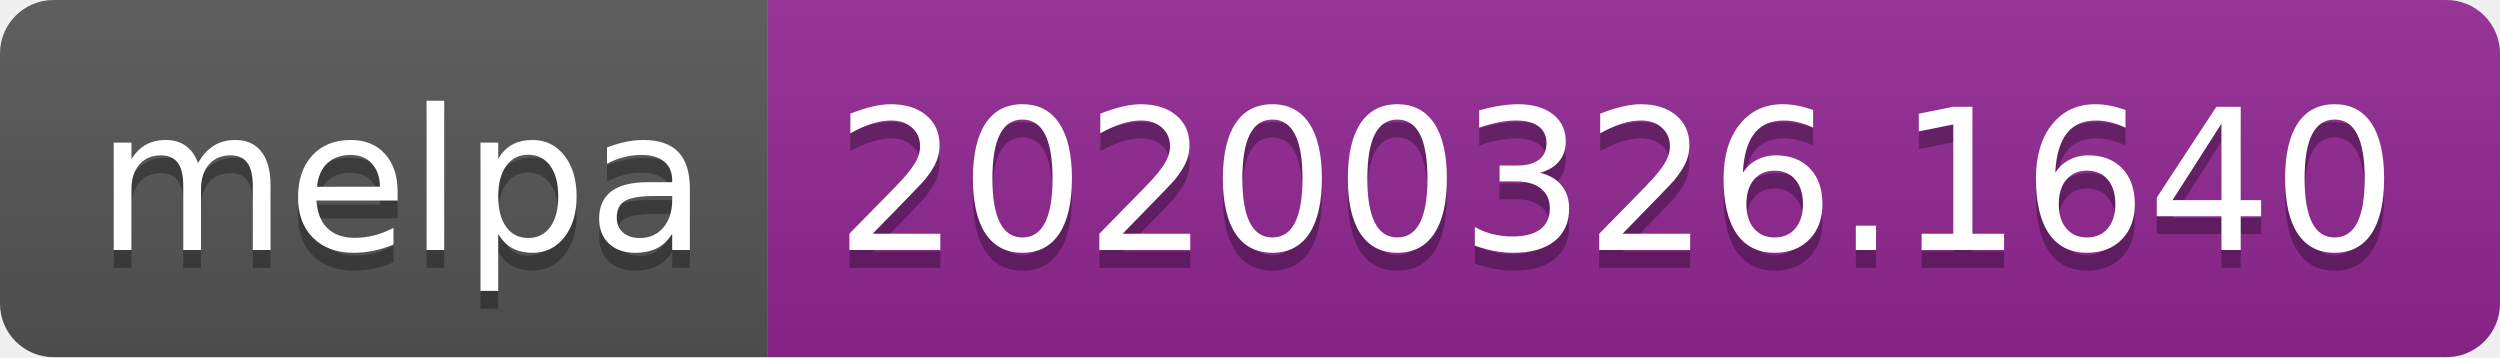
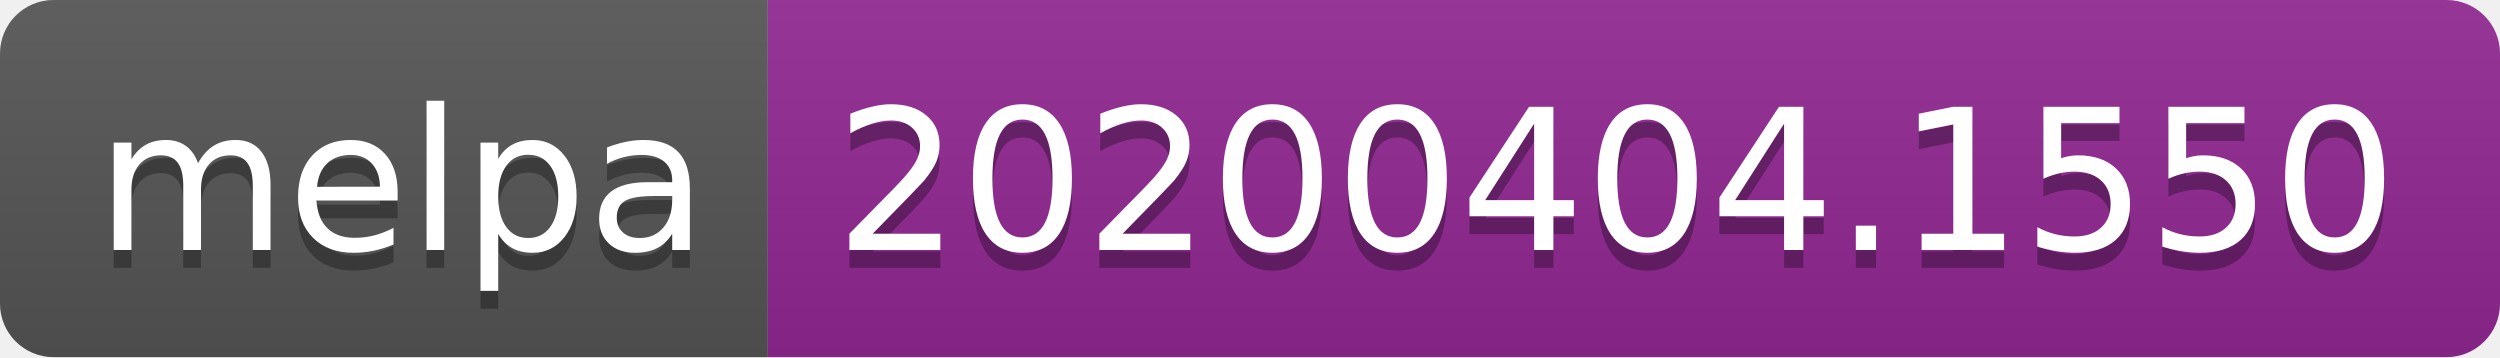
<svg xmlns="http://www.w3.org/2000/svg" width="140" height="20">
  <linearGradient id="b" x2="0" y2="100%">
    <stop offset="0" stop-color="#bbb" stop-opacity=".1" />
    <stop offset="1" stop-opacity=".1" />
  </linearGradient>
  <clipPath id="a">
    <rect width="140" height="20" rx="3" fill="#fff" />
  </clipPath>
  <g clip-path="url(#a)">
    <path fill="#555" d="M0 0h43v20H0z" />
    <path fill="#922793" d="M43 0h97v20H43z" />
    <path fill="url(#b)" d="M0 0h140v20H0z" />
  </g>
  <g fill="#fff" text-anchor="middle" font-family="DejaVu Sans,Verdana,Geneva,sans-serif" font-size="110">
    <text x="225" y="150" fill="#010101" fill-opacity=".3" transform="scale(.1)" textLength="330">melpa</text>
    <text x="225" y="140" transform="scale(.1)" textLength="330">melpa</text>
-     <text x="905" y="150" fill="#010101" fill-opacity=".3" transform="scale(.1)" textLength="870">20200326.1640</text>
-     <text x="905" y="140" transform="scale(.1)" textLength="870">20200326.1640</text>
+     <text x="905" y="150" fill="#010101" fill-opacity=".3" transform="scale(.1)" textLength="870">20200404.1550</text>
+     <text x="905" y="140" transform="scale(.1)" textLength="870">20200404.1550</text>
  </g>
</svg>
